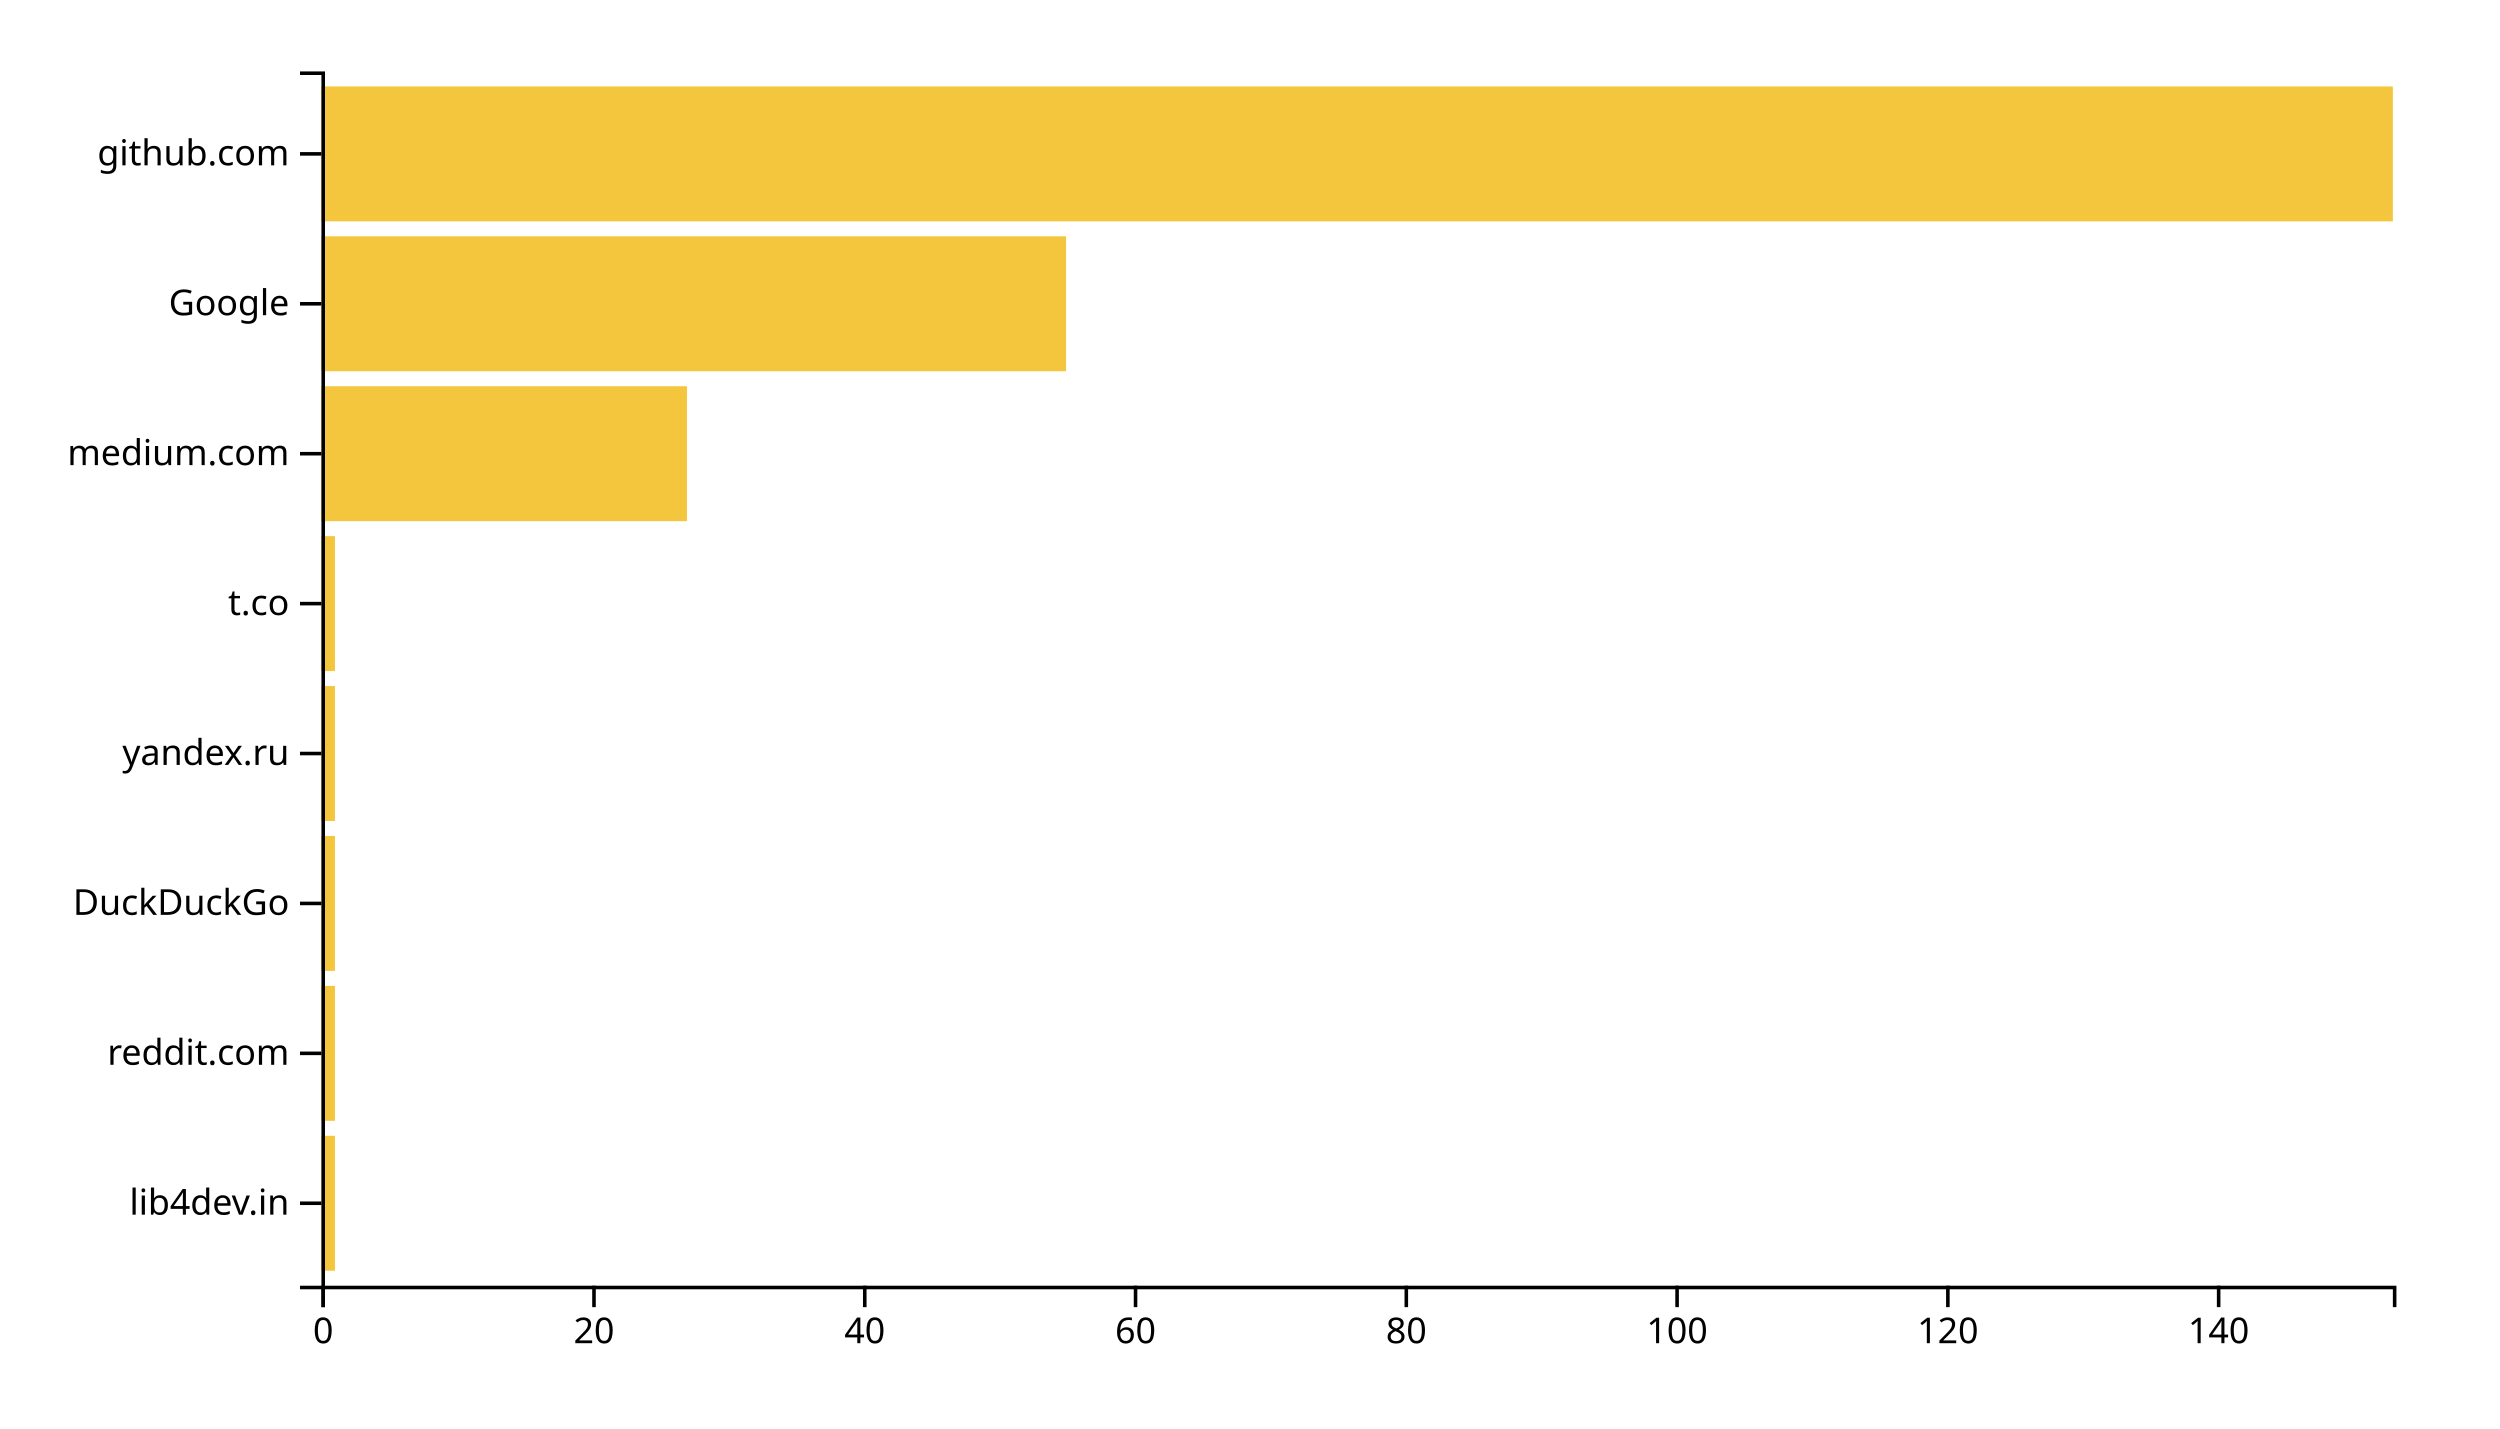
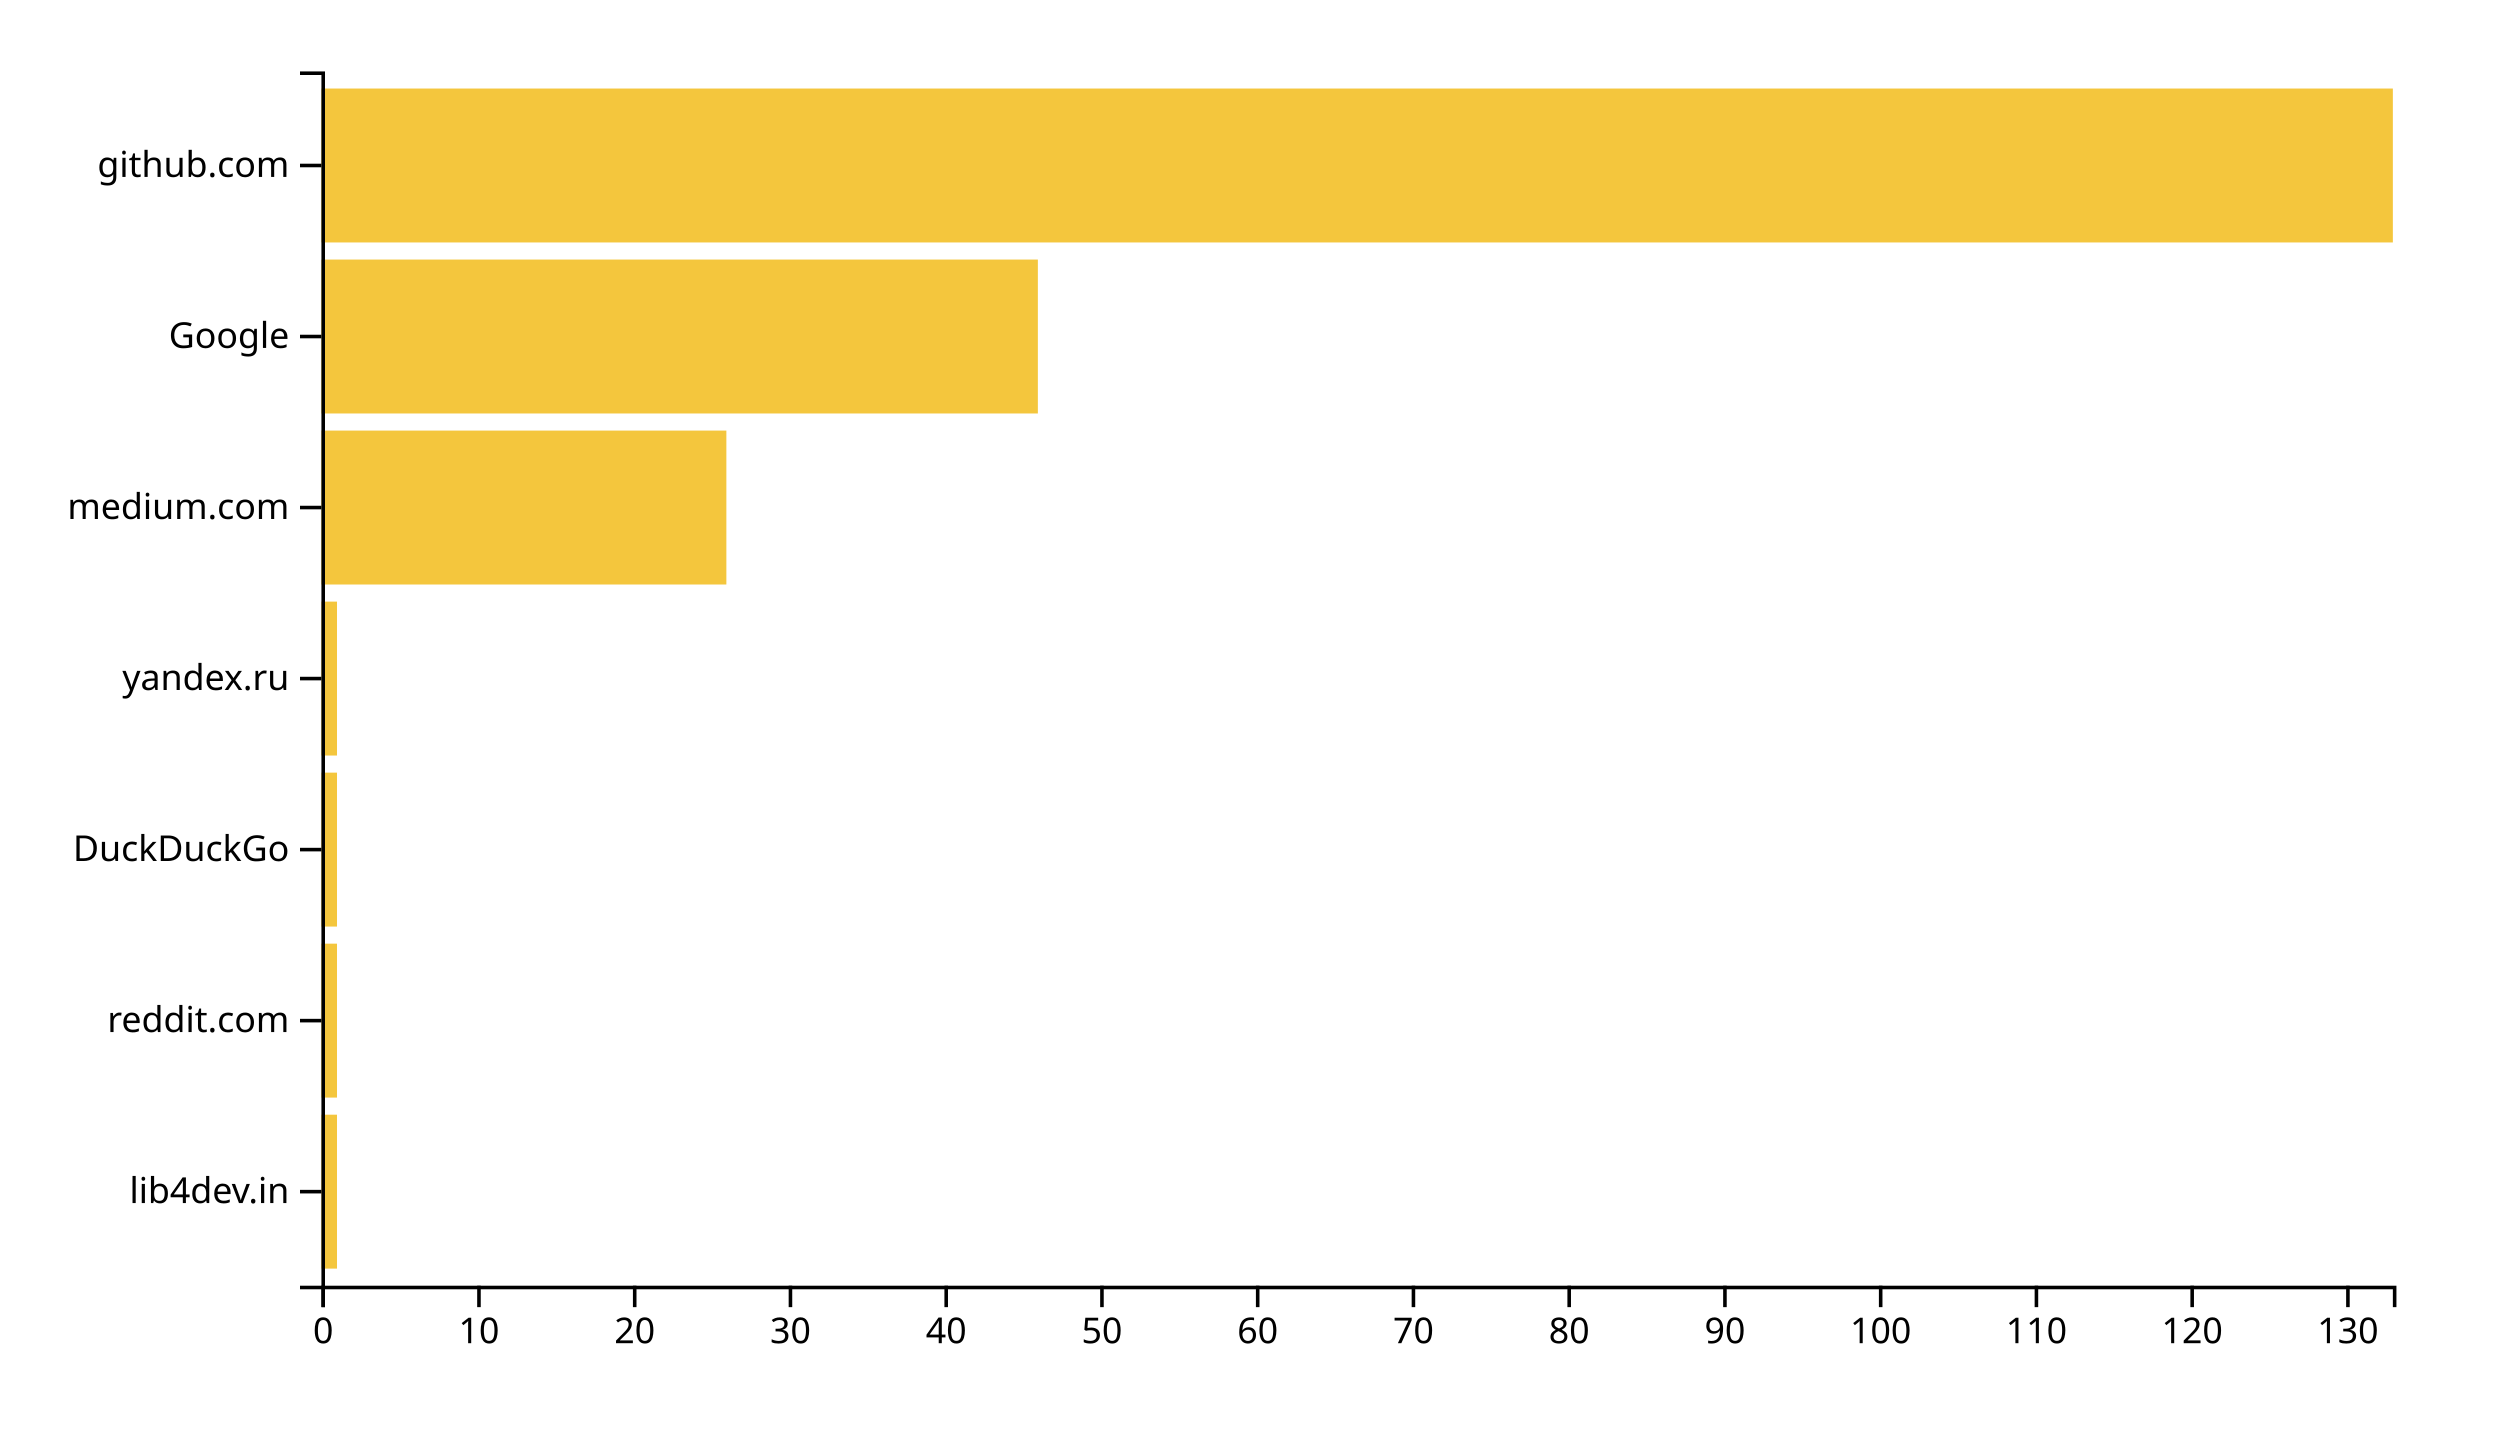
<svg xmlns="http://www.w3.org/2000/svg" width="700" height="400">
  <g transform="translate(90,20)">
-     <rect class="bar" width="3.791" y="298.025" height="37.778" style="fill: #f4c63d; text-anchor: end;" />
-     <rect class="bar" width="3.791" y="256.049" height="37.778" style="fill: #f4c63d; text-anchor: end;" />
-     <rect class="bar" width="3.791" y="214.074" height="37.778" style="fill: #f4c63d; text-anchor: end;" />
-     <rect class="bar" width="3.791" y="172.099" height="37.778" style="fill: #f4c63d; text-anchor: end;" />
-     <rect class="bar" width="3.791" y="130.123" height="37.778" style="fill: #f4c63d; text-anchor: end;" />
-     <rect class="bar" width="102.353" y="88.148" height="37.778" style="fill: #f4c63d; text-anchor: end;" />
-     <rect class="bar" width="208.497" y="46.173" height="37.778" style="fill: #f4c63d; text-anchor: end;" />
-     <rect class="bar" width="580" y="4.198" height="37.778" style="fill: #f4c63d; text-anchor: end;" />
+     <rect class="bar" width="4.361" y="292.113" height="43.099" style="fill: #f4c63d; text-anchor: end;" />
+     <rect class="bar" width="4.361" y="244.225" height="43.099" style="fill: #f4c63d; text-anchor: end;" />
+     <rect class="bar" width="4.361" y="196.338" height="43.099" style="fill: #f4c63d; text-anchor: end;" />
+     <rect class="bar" width="4.361" y="148.451" height="43.099" style="fill: #f4c63d; text-anchor: end;" />
+     <rect class="bar" width="113.383" y="100.563" height="43.099" style="fill: #f4c63d; text-anchor: end;" />
+     <rect class="bar" width="200.602" y="52.676" height="43.099" style="fill: #f4c63d; text-anchor: end;" />
+     <rect class="bar" width="580" y="4.789" height="43.099" style="fill: #f4c63d; text-anchor: end;" />
    <g transform="translate(0,340)" fill="none" font-size="10" font-family="sans-serif" text-anchor="middle">
      <path class="domain" stroke="currentColor" d="M0.5,6V0.5H580.5V6" />
      <g class="tick" opacity="1" transform="translate(0.5,0)">
        <line stroke="currentColor" y2="6" />
        <text fill="currentColor" y="9" dy="0.71em">0</text>
      </g>
-       <g class="tick" opacity="1" transform="translate(76.31699,0)">
+       <g class="tick" opacity="1" transform="translate(44.10902,0)">
+         <line stroke="currentColor" y2="6" />
+         <text fill="currentColor" y="9" dy="0.71em">10</text>
+       </g>
+       <g class="tick" opacity="1" transform="translate(87.71805,0)">
        <line stroke="currentColor" y2="6" />
        <text fill="currentColor" y="9" dy="0.71em">20</text>
      </g>
-       <g class="tick" opacity="1" transform="translate(152.134,0)">
+       <g class="tick" opacity="1" transform="translate(131.3271,0)">
+         <line stroke="currentColor" y2="6" />
+         <text fill="currentColor" y="9" dy="0.71em">30</text>
+       </g>
+       <g class="tick" opacity="1" transform="translate(174.9361,0)">
        <line stroke="currentColor" y2="6" />
        <text fill="currentColor" y="9" dy="0.71em">40</text>
      </g>
-       <g class="tick" opacity="1" transform="translate(227.951,0)">
+       <g class="tick" opacity="1" transform="translate(218.5451,0)">
+         <line stroke="currentColor" y2="6" />
+         <text fill="currentColor" y="9" dy="0.71em">50</text>
+       </g>
+       <g class="tick" opacity="1" transform="translate(262.1541,0)">
        <line stroke="currentColor" y2="6" />
        <text fill="currentColor" y="9" dy="0.71em">60</text>
      </g>
-       <g class="tick" opacity="1" transform="translate(303.768,0)">
+       <g class="tick" opacity="1" transform="translate(305.7632,0)">
+         <line stroke="currentColor" y2="6" />
+         <text fill="currentColor" y="9" dy="0.71em">70</text>
+       </g>
+       <g class="tick" opacity="1" transform="translate(349.3722,0)">
        <line stroke="currentColor" y2="6" />
        <text fill="currentColor" y="9" dy="0.71em">80</text>
      </g>
-       <g class="tick" opacity="1" transform="translate(379.585,0)">
+       <g class="tick" opacity="1" transform="translate(392.9812,0)">
+         <line stroke="currentColor" y2="6" />
+         <text fill="currentColor" y="9" dy="0.71em">90</text>
+       </g>
+       <g class="tick" opacity="1" transform="translate(436.5902,0)">
        <line stroke="currentColor" y2="6" />
        <text fill="currentColor" y="9" dy="0.71em">100</text>
      </g>
-       <g class="tick" opacity="1" transform="translate(455.402,0)">
+       <g class="tick" opacity="1" transform="translate(480.1992,0)">
+         <line stroke="currentColor" y2="6" />
+         <text fill="currentColor" y="9" dy="0.71em">110</text>
+       </g>
+       <g class="tick" opacity="1" transform="translate(523.8083,0)">
        <line stroke="currentColor" y2="6" />
        <text fill="currentColor" y="9" dy="0.71em">120</text>
      </g>
-       <g class="tick" opacity="1" transform="translate(531.219,0)">
+       <g class="tick" opacity="1" transform="translate(567.4173,0)">
        <line stroke="currentColor" y2="6" />
-         <text fill="currentColor" y="9" dy="0.71em">140</text>
+         <text fill="currentColor" y="9" dy="0.71em">130</text>
      </g>
    </g>
    <g fill="none" font-size="10" font-family="sans-serif" text-anchor="end">
      <path class="domain" stroke="currentColor" d="M-6,340.5H0.5V0.5H-6" />
-       <g class="tick" opacity="1" transform="translate(0,316.9136)">
+       <g class="tick" opacity="1" transform="translate(0,313.662)">
        <line stroke="currentColor" x2="-6" />
        <text fill="currentColor" x="-9" dy="0.32em">lib4dev.in</text>
      </g>
-       <g class="tick" opacity="1" transform="translate(0,274.9383)">
+       <g class="tick" opacity="1" transform="translate(0,265.7746)">
        <line stroke="currentColor" x2="-6" />
        <text fill="currentColor" x="-9" dy="0.32em">reddit.com</text>
      </g>
-       <g class="tick" opacity="1" transform="translate(0,232.963)">
+       <g class="tick" opacity="1" transform="translate(0,217.8873)">
        <line stroke="currentColor" x2="-6" />
        <text fill="currentColor" x="-9" dy="0.32em">DuckDuckGo</text>
      </g>
-       <g class="tick" opacity="1" transform="translate(0,190.9877)">
+       <g class="tick" opacity="1" transform="translate(0,170)">
        <line stroke="currentColor" x2="-6" />
        <text fill="currentColor" x="-9" dy="0.32em">yandex.ru</text>
      </g>
-       <g class="tick" opacity="1" transform="translate(0,149.0123)">
-         <line stroke="currentColor" x2="-6" />
-         <text fill="currentColor" x="-9" dy="0.32em">t.co</text>
-       </g>
-       <g class="tick" opacity="1" transform="translate(0,107.037)">
+       <g class="tick" opacity="1" transform="translate(0,122.1127)">
        <line stroke="currentColor" x2="-6" />
        <text fill="currentColor" x="-9" dy="0.32em">medium.com</text>
      </g>
-       <g class="tick" opacity="1" transform="translate(0,65.06173)">
+       <g class="tick" opacity="1" transform="translate(0,74.22535)">
        <line stroke="currentColor" x2="-6" />
        <text fill="currentColor" x="-9" dy="0.32em">Google</text>
      </g>
-       <g class="tick" opacity="1" transform="translate(0,23.08642)">
+       <g class="tick" opacity="1" transform="translate(0,26.33803)">
        <line stroke="currentColor" x2="-6" />
        <text fill="currentColor" x="-9" dy="0.32em">github.com</text>
      </g>
    </g>
  </g>
</svg>
